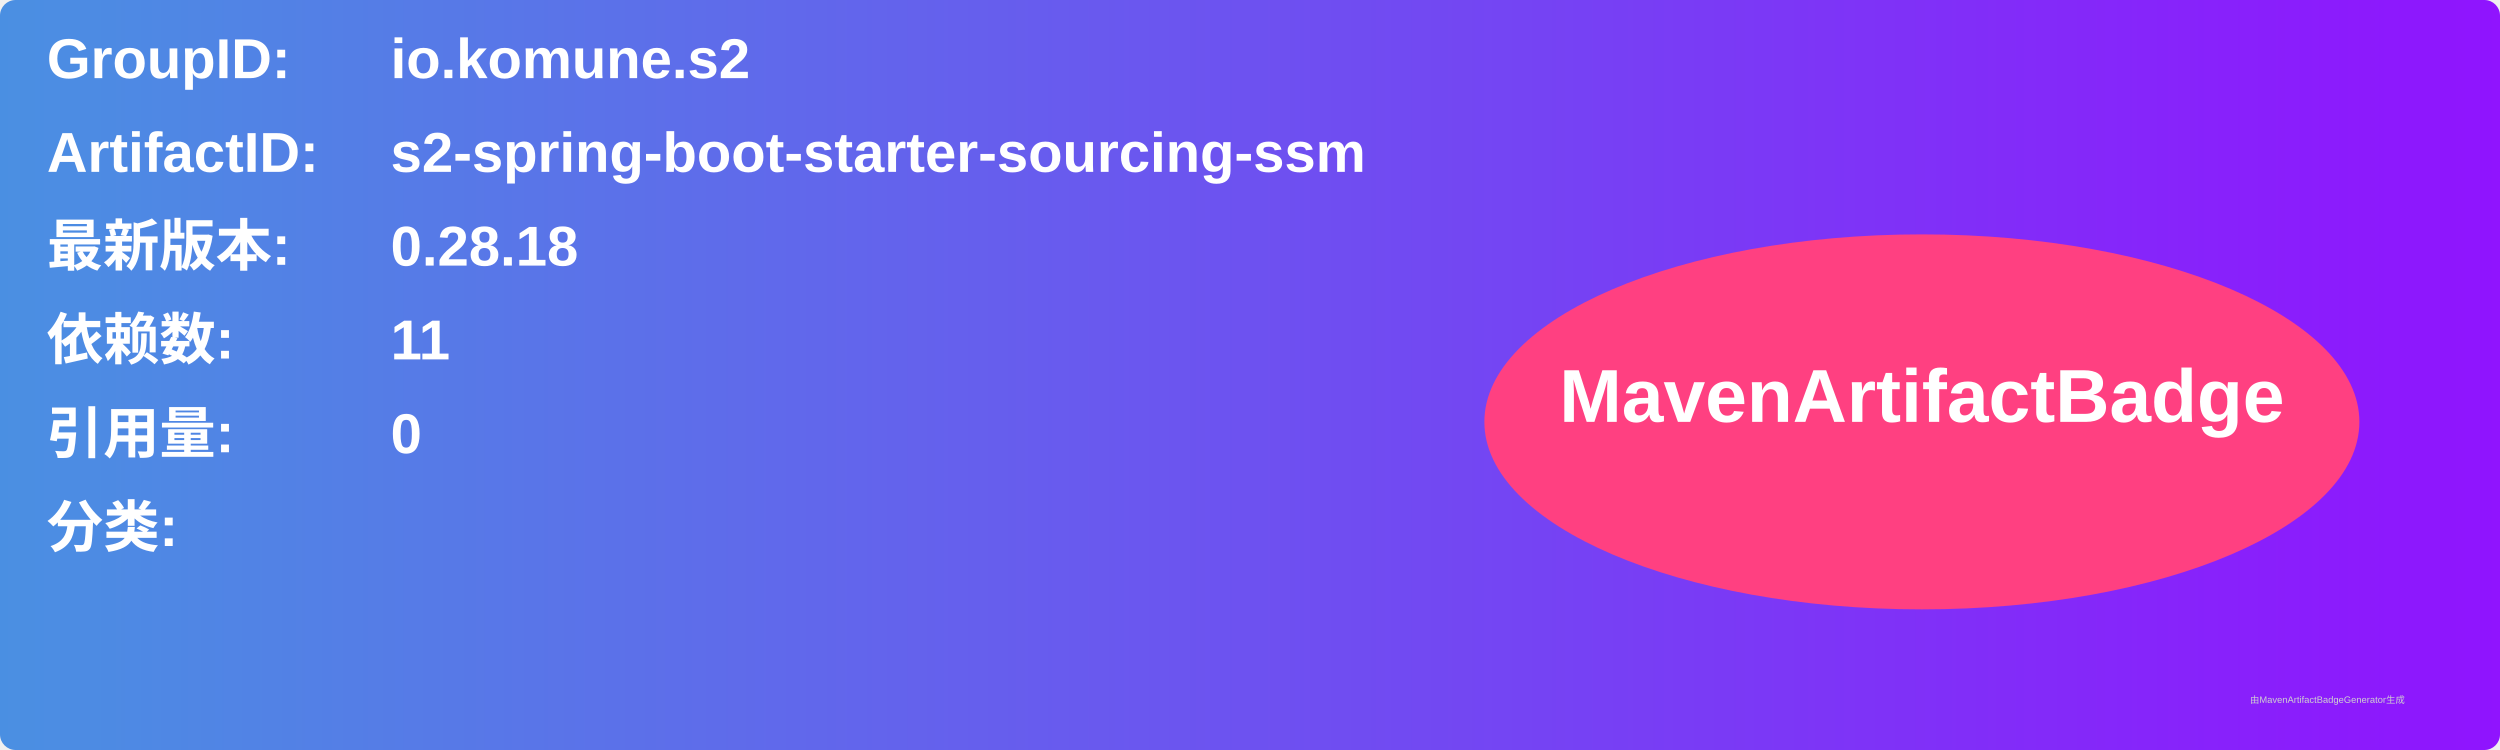
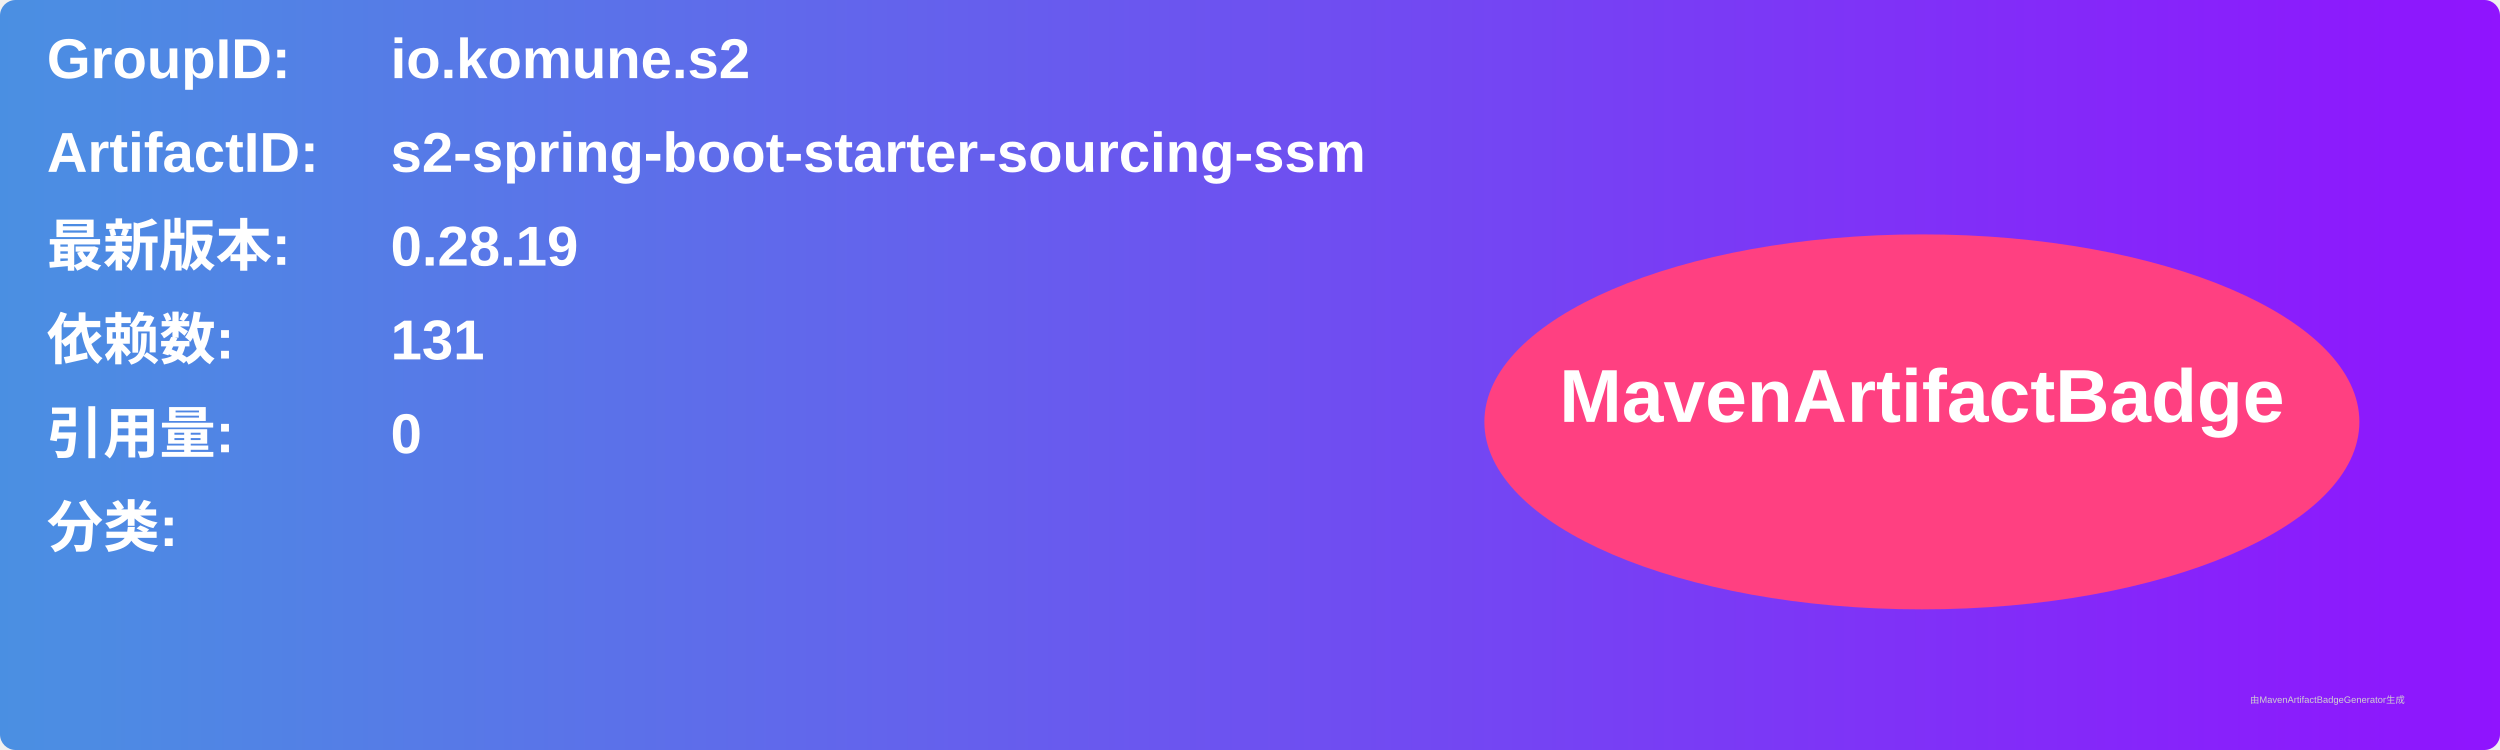
<svg xmlns="http://www.w3.org/2000/svg" width="800" height="240" viewBox="0 0 800 240">
  <linearGradient id="grad" x1="0%" y1="0%" x2="100%" y2="0%">
    <stop offset="0%" stop-color="#4a90e2" />
    <stop offset="100%" stop-color="#9013fe" />
  </linearGradient>
  <rect width="100%" height="100%" rx="5" ry="5" fill="url(#grad)" />
  <g transform="translate(15, 15)">
    <text x="0" y="10" font-family="Arial" font-size="18" fill="white" font-weight="bold" width="260">GroupID:</text>
    <text x="110" y="10" font-family="Arial" font-size="18" fill="white" font-weight="bold" width="460">io.komune.s2</text>
    <text x="0" y="40" font-family="Arial" font-size="18" fill="white" font-weight="bold" width="260">ArtifactID:</text>
    <text x="110" y="40" font-family="Arial" font-size="18" fill="white" font-weight="bold" width="460">s2-spring-boot-starter-sourcing-ssm</text>
    <text x="0" y="70" font-family="Arial" font-size="18" fill="white" font-weight="bold">最新版本:</text>
    <text x="110" y="70" font-family="Arial" font-size="18" fill="white" font-weight="bold">
-       <tspan font-weight="bold">0.28.18</tspan>
+       <tspan font-weight="bold">0.28.19</tspan>
    </text>
    <text x="0" y="100" font-family="Arial" font-size="18" fill="white" font-weight="bold">依赖数: </text>
    <text x="110" y="100" font-family="Arial" font-size="18" fill="white">
-       <tspan font-weight="bold">11</tspan>
+       <tspan font-weight="bold">131</tspan>
    </text>
    <text x="0" y="130" font-family="Arial" font-size="18" fill="white" font-weight="bold">引用量: </text>
    <text x="110" y="130" font-family="Arial" font-size="18" fill="white">
      <tspan font-weight="bold">0</tspan>
    </text>
    <text x="0" y="160" font-family="Arial" font-size="18" fill="white" font-weight="bold">分类:</text>
    <text x="10" y="190" font-family="Arial" font-size="10" fill="white">
      <tspan font-weight="bold" />
    </text>
    <ellipse cx="600" cy="120" rx="140" ry="60" fill="#ff4081" />
    <text x="600" y="120" text-anchor="middle" font-family="Arial" font-size="24" fill="white" font-weight="bold">MavenArtifactBadge</text>
  </g>
  <text x="720" y="225" font-family="Arial" font-size="3" fill="#d0d0d0">由MavenArtifactBadgeGenerator生成</text>
</svg>
